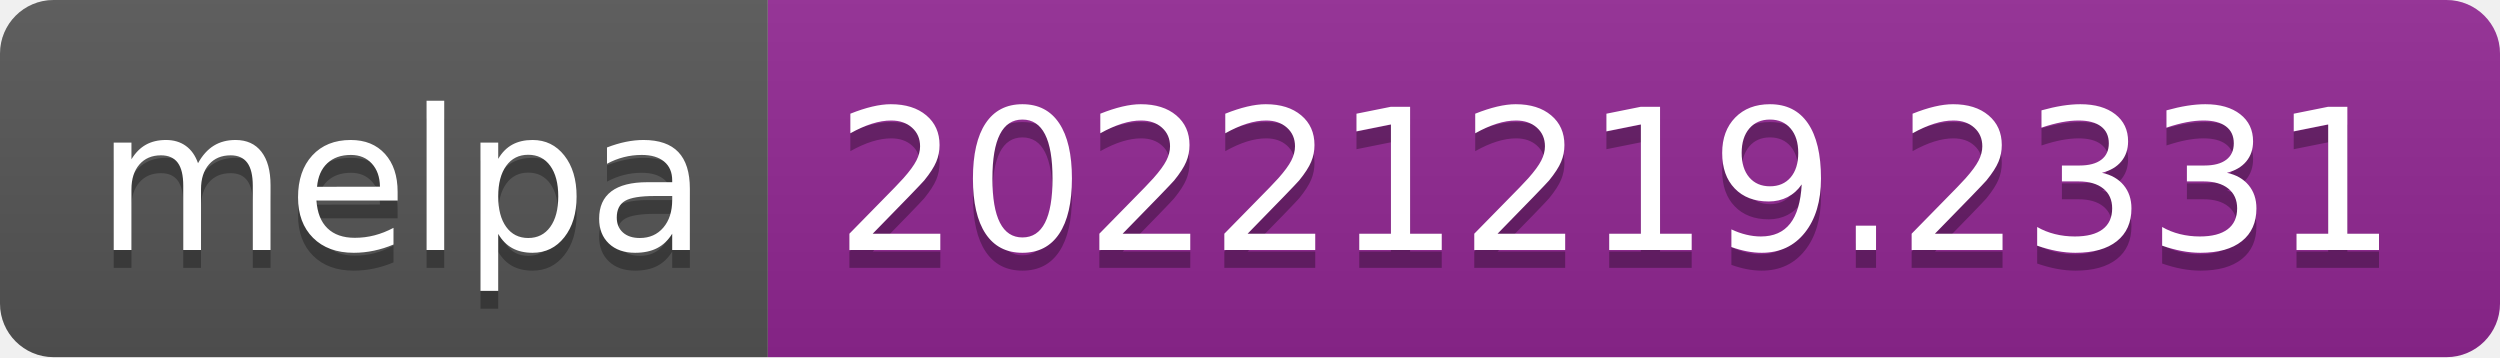
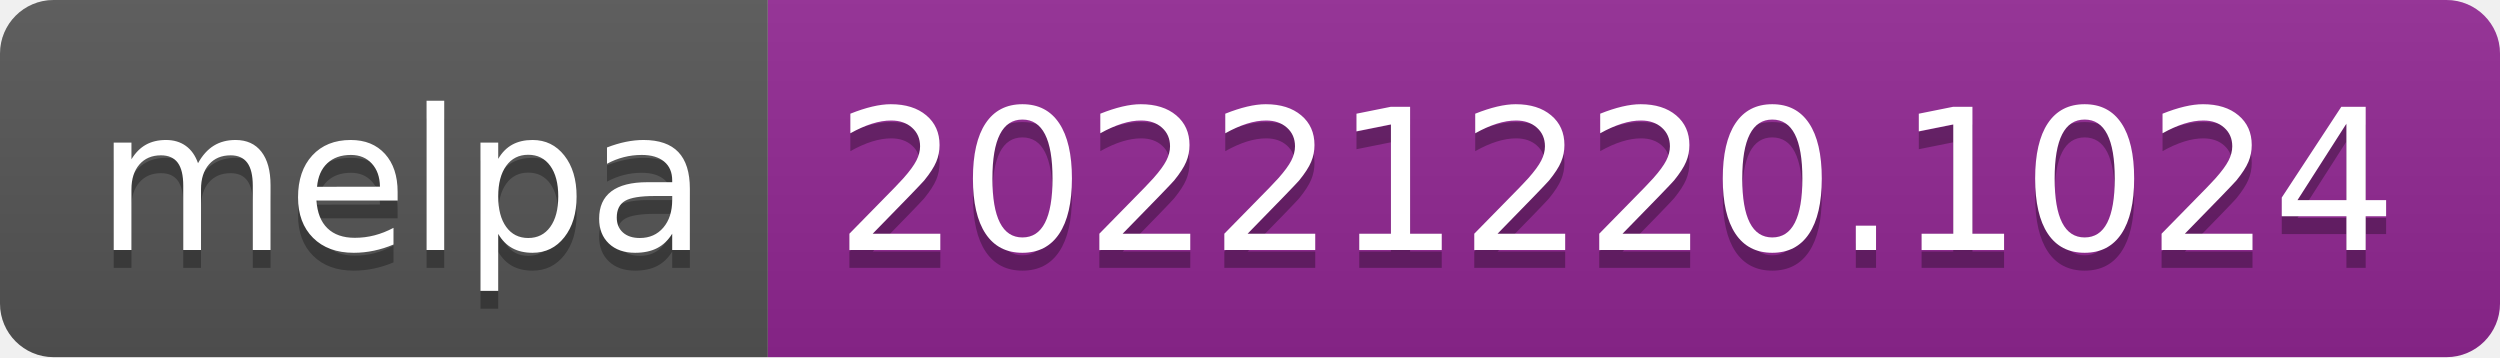
- <svg xmlns="http://www.w3.org/2000/svg" width="140" height="20" role="img" aria-label="melpa: 20221219.2331">
+ <svg xmlns="http://www.w3.org/2000/svg" width="140" height="20" role="img" aria-label="melpa: 20221220.1024">
  <linearGradient id="s" x2="0" y2="100%">
    <stop offset="0" stop-color="#bbb" stop-opacity=".1" />
    <stop offset="1" stop-opacity=".1" />
  </linearGradient>
  <clipPath id="r">
    <rect width="140" height="20" rx="3" fill="#fff" />
  </clipPath>
  <g clip-path="url(#r)">
    <rect width="43" height="20" fill="#555" />
    <rect x="43" width="97" height="20" fill="#922793" />
    <rect width="140" height="20" fill="url(#s)" />
  </g>
  <g fill="#fff" text-anchor="middle" font-family="Verdana,Geneva,DejaVu Sans,sans-serif" text-rendering="geometricPrecision" font-size="110">
    <text aria-hidden="true" x="225" y="150" fill="#010101" fill-opacity=".3" transform="scale(.1)" textLength="330">melpa</text>
    <text x="225" y="140" transform="scale(.1)" fill="#fff" textLength="330">melpa</text>
-     <text aria-hidden="true" x="905" y="150" fill="#010101" fill-opacity=".3" transform="scale(.1)" textLength="870">20221219.2331</text>
-     <text x="905" y="140" transform="scale(.1)" fill="#fff" textLength="870">20221219.2331</text>
+     <text aria-hidden="true" x="905" y="150" fill="#010101" fill-opacity=".3" transform="scale(.1)" textLength="870">20221220.1024</text>
+     <text x="905" y="140" transform="scale(.1)" fill="#fff" textLength="870">20221220.1024</text>
  </g>
</svg>
